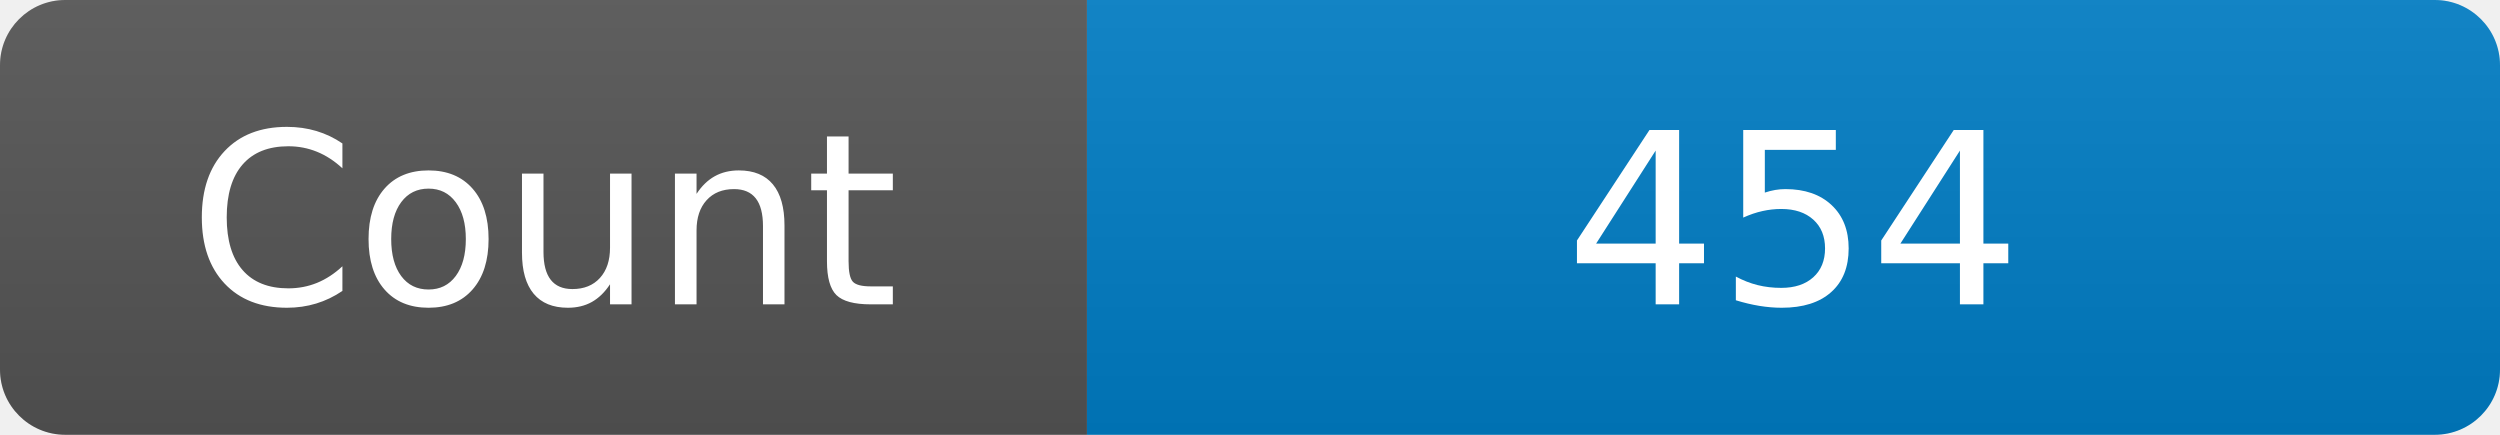
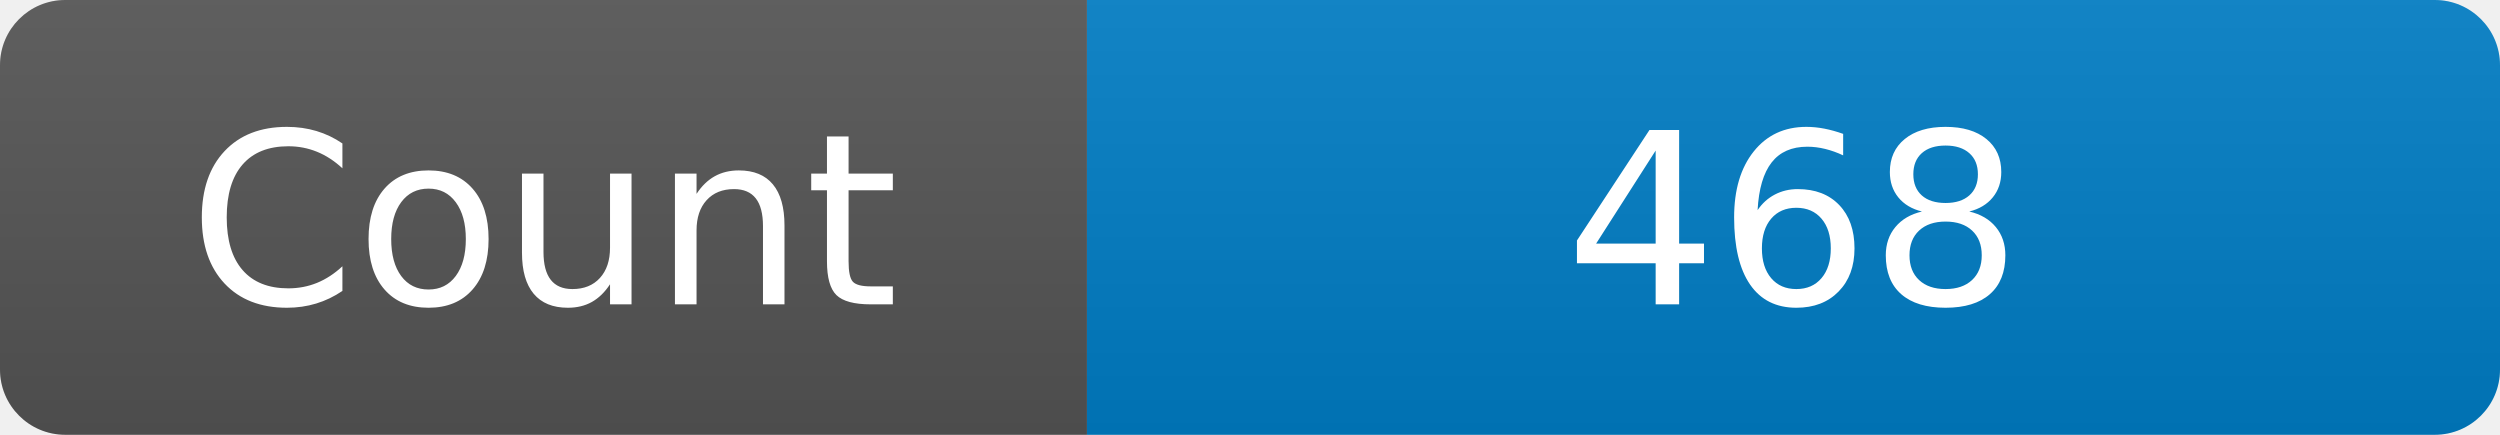
<svg xmlns="http://www.w3.org/2000/svg" width="115" height="20" role="img" aria-label="Maintained?: yes">
  <linearGradient id="s" x2="0" y2="100%">
    <stop offset="0" stop-color="#bbb" stop-opacity=".1" />
    <stop offset="1" stop-opacity=".1" />
  </linearGradient>
  <clipPath id="r">
    <rect width="115" height="20" rx="3" fill="#fff" />
  </clipPath>
  <g clip-path="url(#r)">
    <rect width="50" height="20" fill="#555" />
    <rect x="50" width="160" height="20" fill="#007ec6" />
    <rect width="115" height="20" fill="url(#s)" />
  </g>
  <g fill="#fff" text-anchor="middle" font-family="Verdana,Geneva,DejaVu Sans,sans-serif" font-size="110">
    <text x="250" y="140" transform="scale(.1)" fill="#fff">Count</text>
-     <text x="825" y="140" transform="scale(.1)" fill="#fff">454</text>
+     <text x="825" y="140" transform="scale(.1)" fill="#fff">468</text>
  </g>
</svg>
